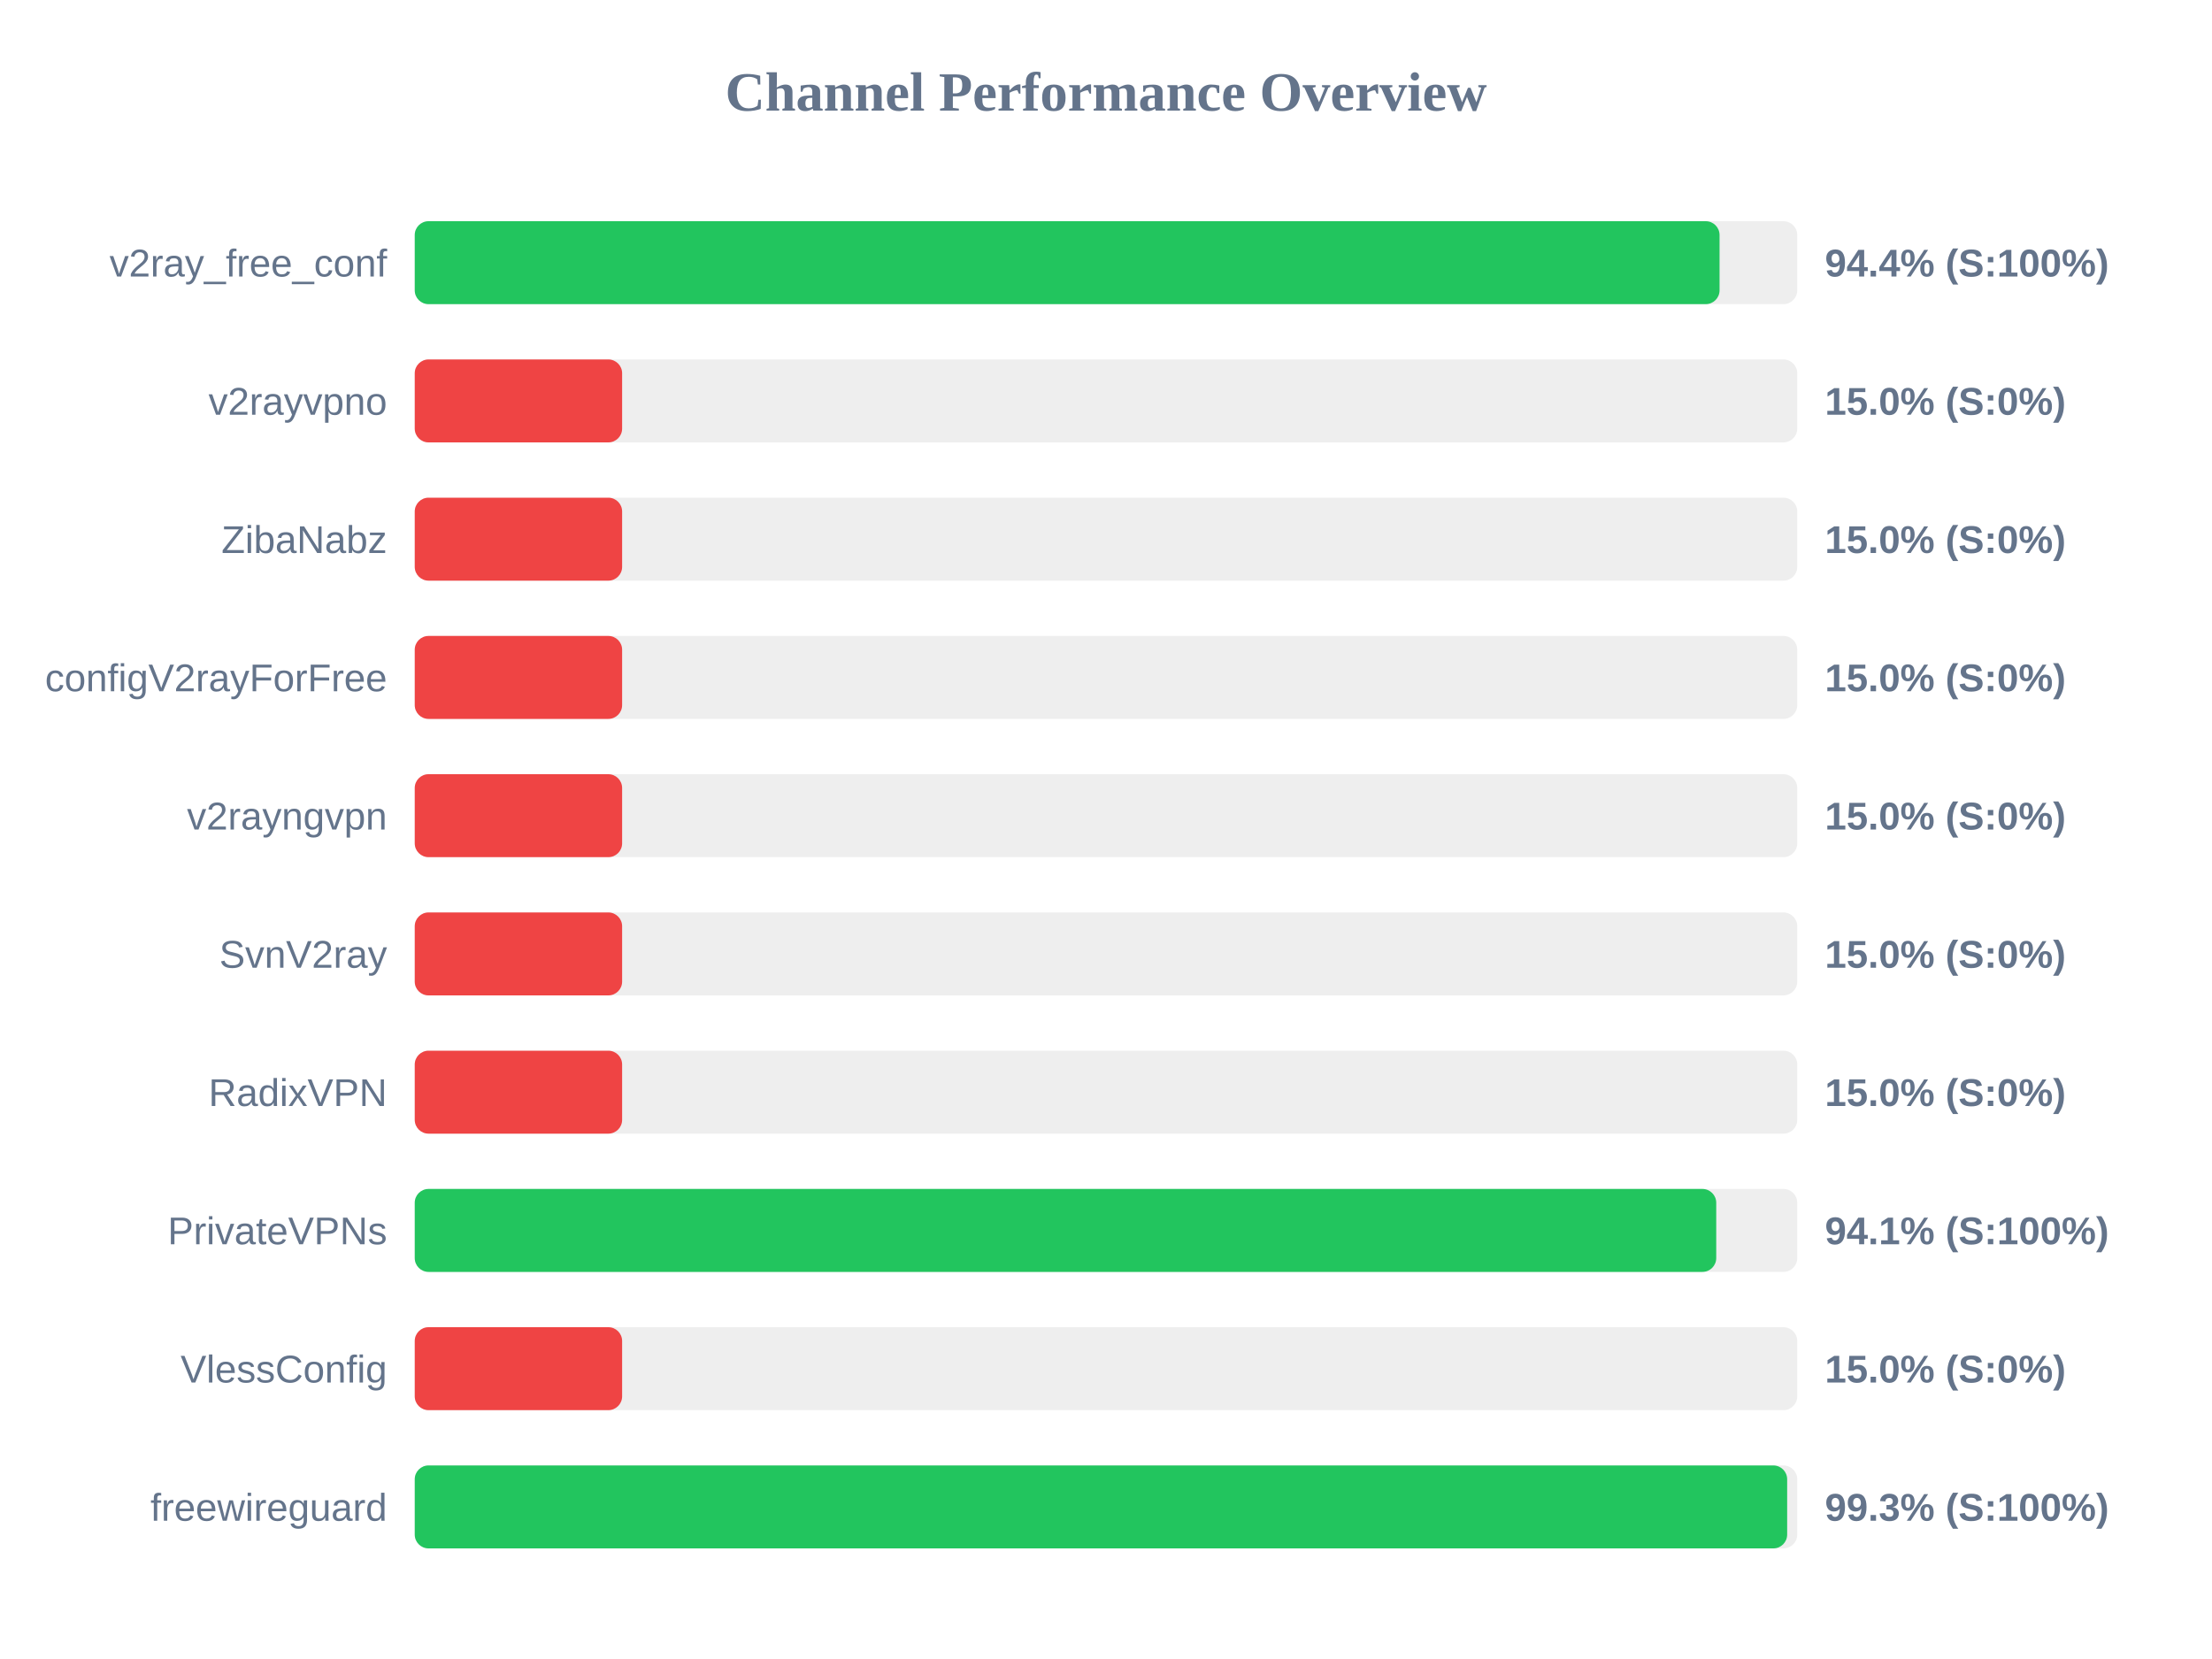
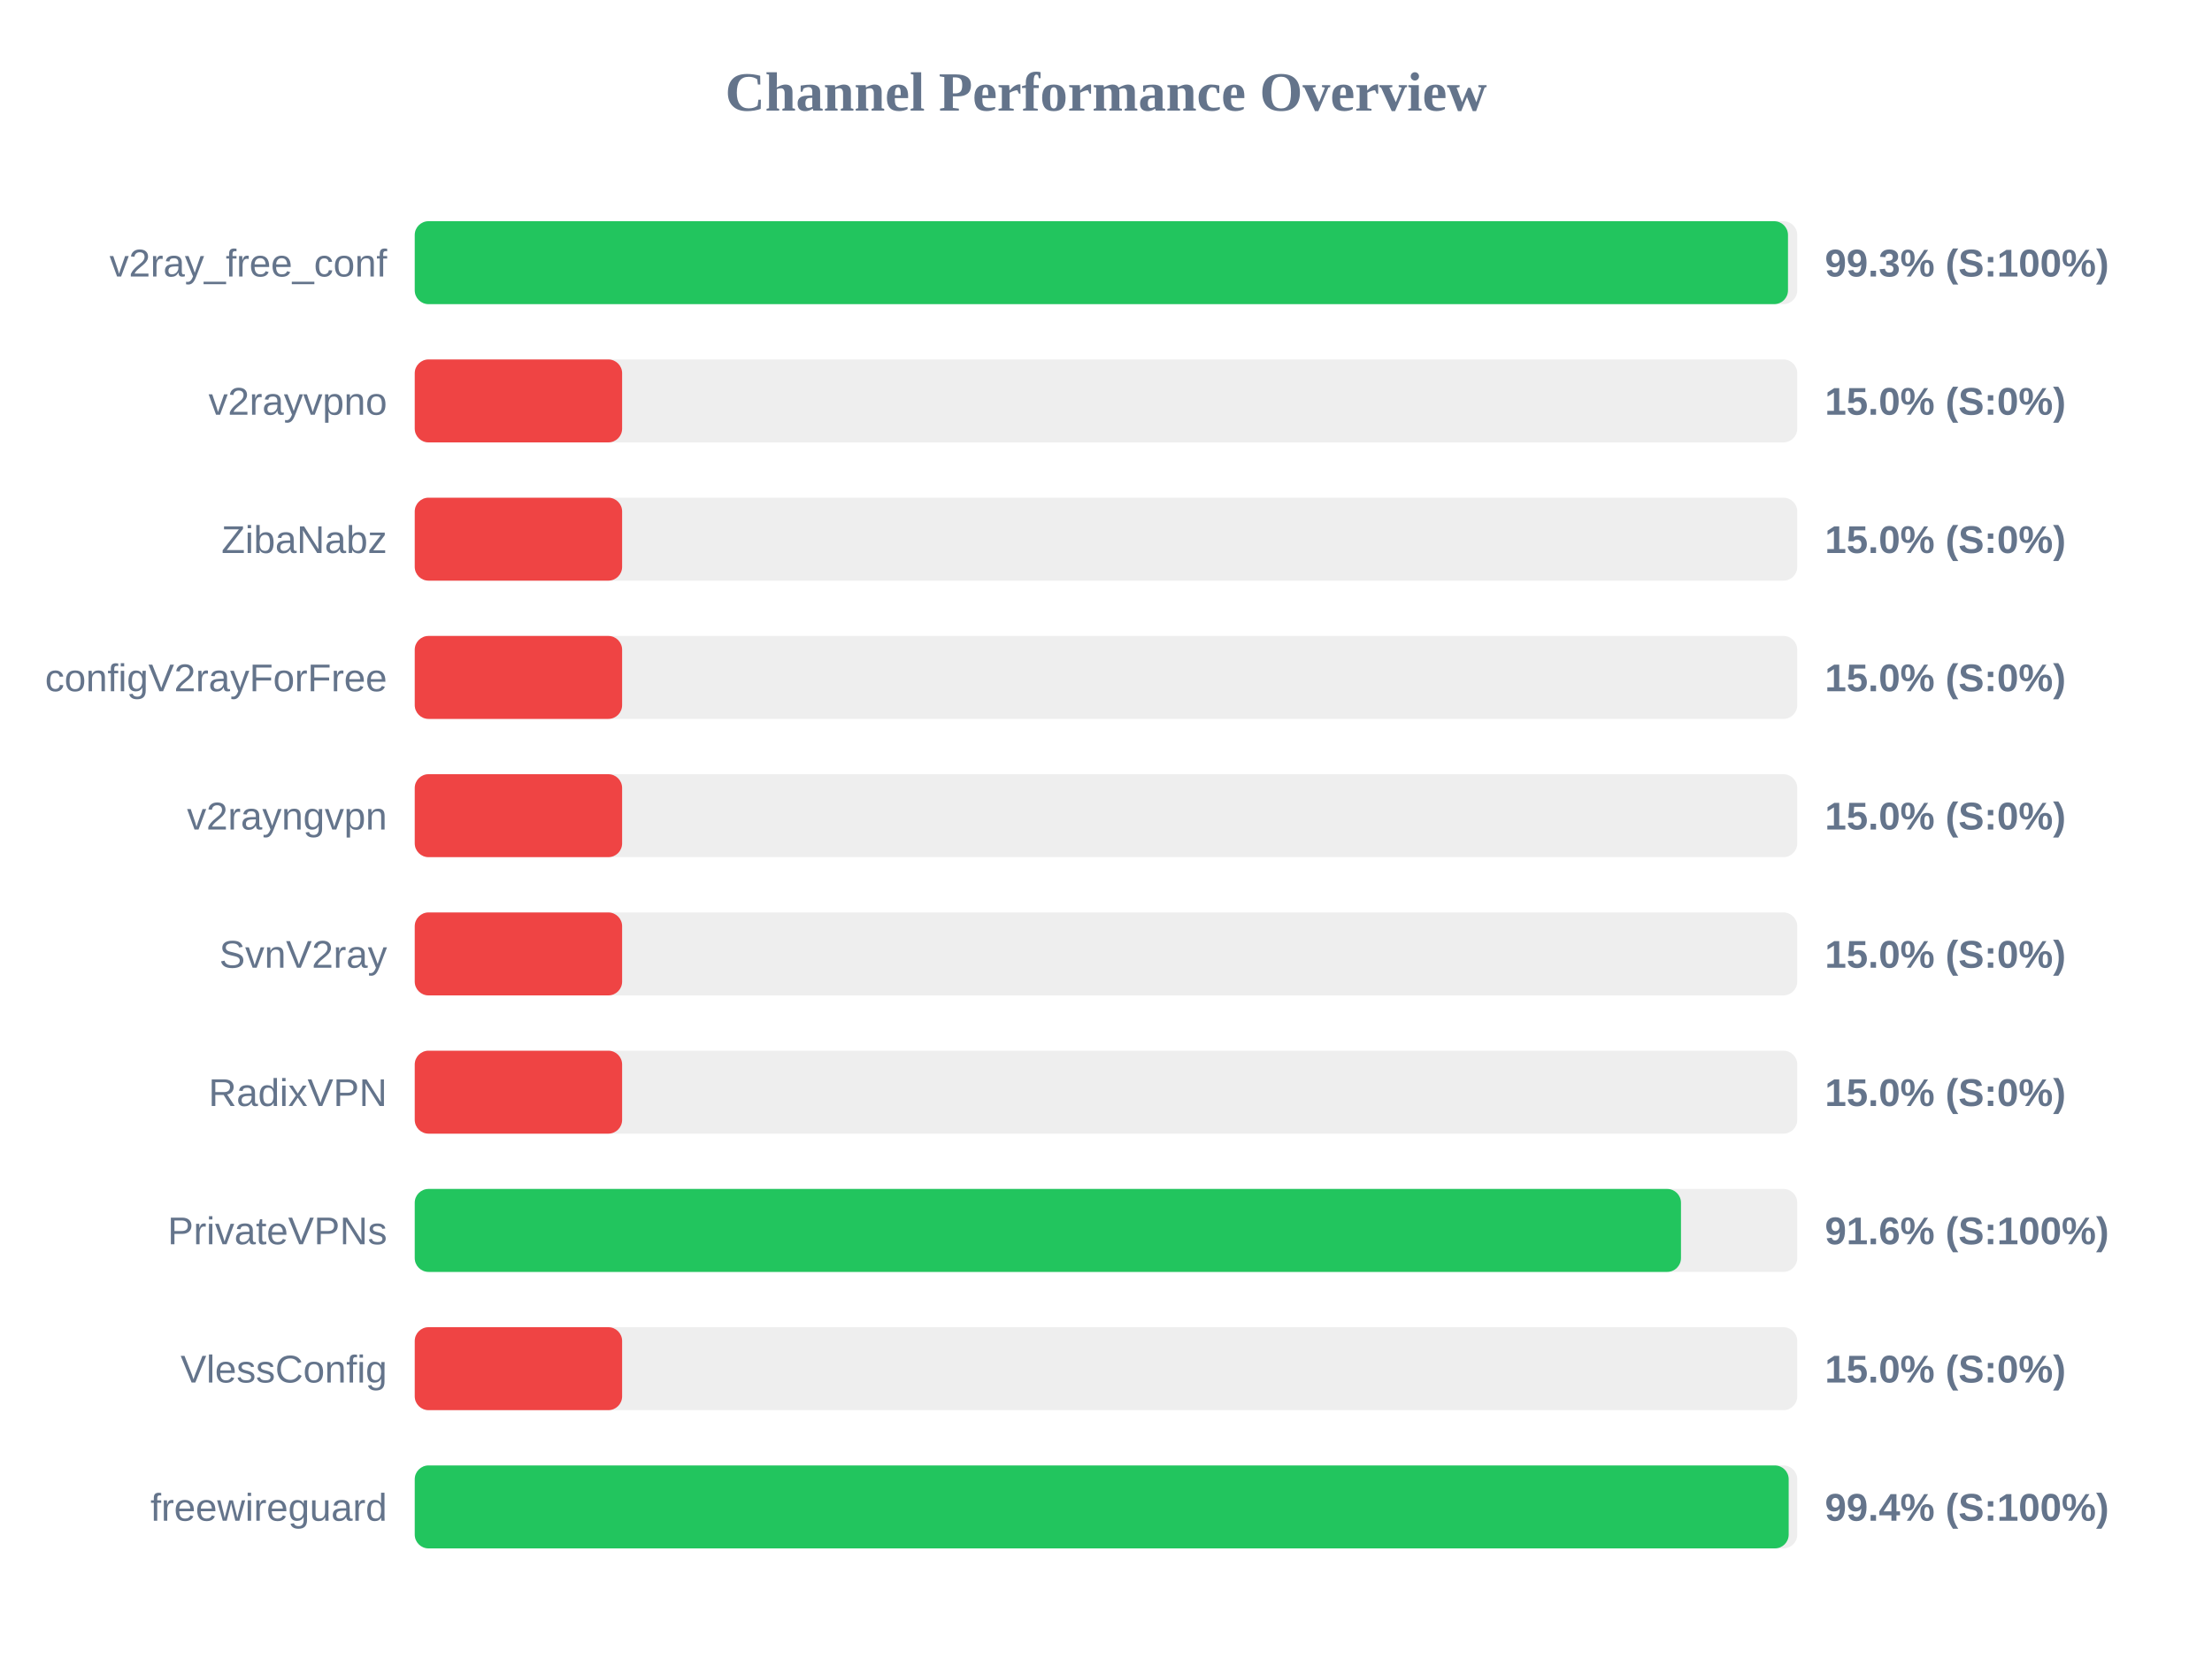
<svg xmlns="http://www.w3.org/2000/svg" width="800" height="600" version="1.1">
  <style>
        .row { font: 14px Arial; fill: #64748b; }
        .score { font: bold 14px Arial; fill: #64748b; }
    </style>
  <text x="400" y="40" text-anchor="middle" font-size="20px" font-weight="bold" fill="#64748b">Channel Performance Overview</text>
  <rect x="150" y="80" width="500" height="30" fill="#eee" rx="5" />
-   <rect x="150" y="80" width="471.9" height="30" fill="#22c55e" rx="5" />
+   <rect x="150" y="80" width="496.65" height="30" fill="#22c55e" rx="5" />
  <text x="140" y="100" text-anchor="end" class="row">v2ray_free_conf</text>
-   <text x="660" y="100" text-anchor="start" class="score">94.4% (S:100%)</text>
+   <text x="660" y="100" text-anchor="start" class="score">99.3% (S:100%)</text>
  <rect x="150" y="130" width="500" height="30" fill="#eee" rx="5" />
  <rect x="150" y="130" width="75.0" height="30" fill="#ef4444" rx="5" />
  <text x="140" y="150" text-anchor="end" class="row">v2rayvpno</text>
  <text x="660" y="150" text-anchor="start" class="score">15.0% (S:0%)</text>
  <rect x="150" y="180" width="500" height="30" fill="#eee" rx="5" />
  <rect x="150" y="180" width="75.0" height="30" fill="#ef4444" rx="5" />
  <text x="140" y="200" text-anchor="end" class="row">ZibaNabz</text>
  <text x="660" y="200" text-anchor="start" class="score">15.0% (S:0%)</text>
  <rect x="150" y="230" width="500" height="30" fill="#eee" rx="5" />
  <rect x="150" y="230" width="75.0" height="30" fill="#ef4444" rx="5" />
  <text x="140" y="250" text-anchor="end" class="row">configV2rayForFree</text>
  <text x="660" y="250" text-anchor="start" class="score">15.0% (S:0%)</text>
  <rect x="150" y="280" width="500" height="30" fill="#eee" rx="5" />
  <rect x="150" y="280" width="75.0" height="30" fill="#ef4444" rx="5" />
  <text x="140" y="300" text-anchor="end" class="row">v2rayngvpn</text>
  <text x="660" y="300" text-anchor="start" class="score">15.0% (S:0%)</text>
  <rect x="150" y="330" width="500" height="30" fill="#eee" rx="5" />
  <rect x="150" y="330" width="75.0" height="30" fill="#ef4444" rx="5" />
  <text x="140" y="350" text-anchor="end" class="row">SvnV2ray</text>
  <text x="660" y="350" text-anchor="start" class="score">15.0% (S:0%)</text>
  <rect x="150" y="380" width="500" height="30" fill="#eee" rx="5" />
  <rect x="150" y="380" width="75.0" height="30" fill="#ef4444" rx="5" />
  <text x="140" y="400" text-anchor="end" class="row">RadixVPN</text>
  <text x="660" y="400" text-anchor="start" class="score">15.0% (S:0%)</text>
  <rect x="150" y="430" width="500" height="30" fill="#eee" rx="5" />
-   <rect x="150" y="430" width="470.7" height="30" fill="#22c55e" rx="5" />
+   <rect x="150" y="430" width="457.95" height="30" fill="#22c55e" rx="5" />
  <text x="140" y="450" text-anchor="end" class="row">PrivateVPNs</text>
-   <text x="660" y="450" text-anchor="start" class="score">94.1% (S:100%)</text>
+   <text x="660" y="450" text-anchor="start" class="score">91.6% (S:100%)</text>
  <rect x="150" y="480" width="500" height="30" fill="#eee" rx="5" />
  <rect x="150" y="480" width="75.0" height="30" fill="#ef4444" rx="5" />
  <text x="140" y="500" text-anchor="end" class="row">VlessConfig</text>
  <text x="660" y="500" text-anchor="start" class="score">15.0% (S:0%)</text>
  <rect x="150" y="530" width="500" height="30" fill="#eee" rx="5" />
-   <rect x="150" y="530" width="496.35" height="30" fill="#22c55e" rx="5" />
+   <rect x="150" y="530" width="496.9" height="30" fill="#22c55e" rx="5" />
  <text x="140" y="550" text-anchor="end" class="row">freewireguard</text>
-   <text x="660" y="550" text-anchor="start" class="score">99.3% (S:100%)</text>
+   <text x="660" y="550" text-anchor="start" class="score">99.4% (S:100%)</text>
</svg>
